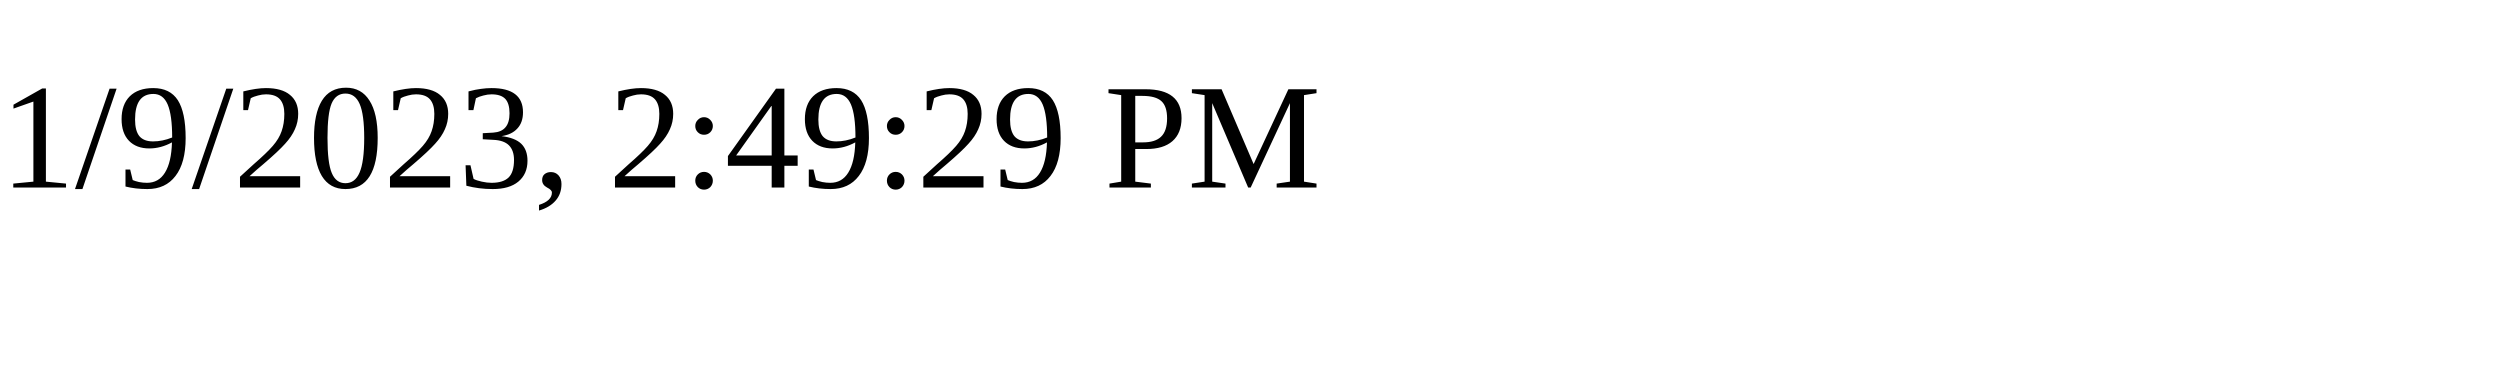
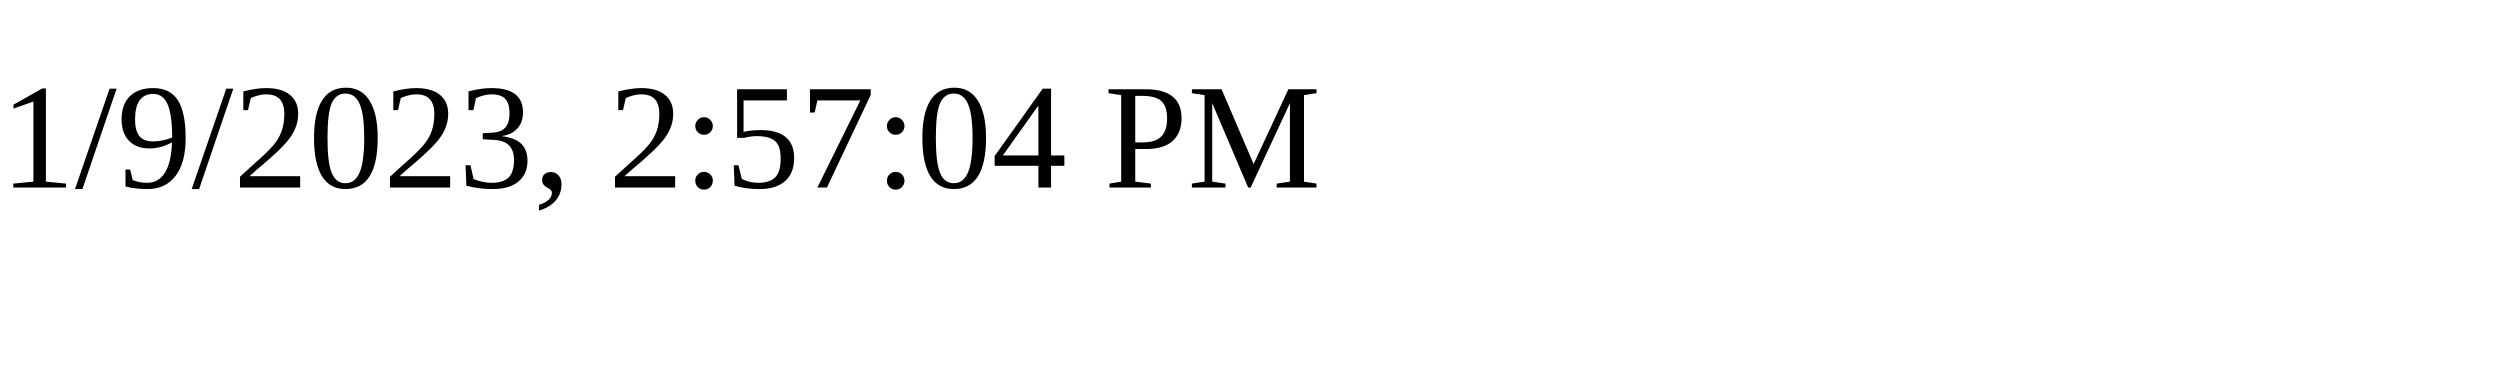
<svg xmlns="http://www.w3.org/2000/svg" height="30" width="200">
-   <text x="0" y="15">1/9/2023, 2:49:29 PM</text>
+   <text x="0" y="15">1/9/2023, 2:57:04 PM</text>
</svg>
